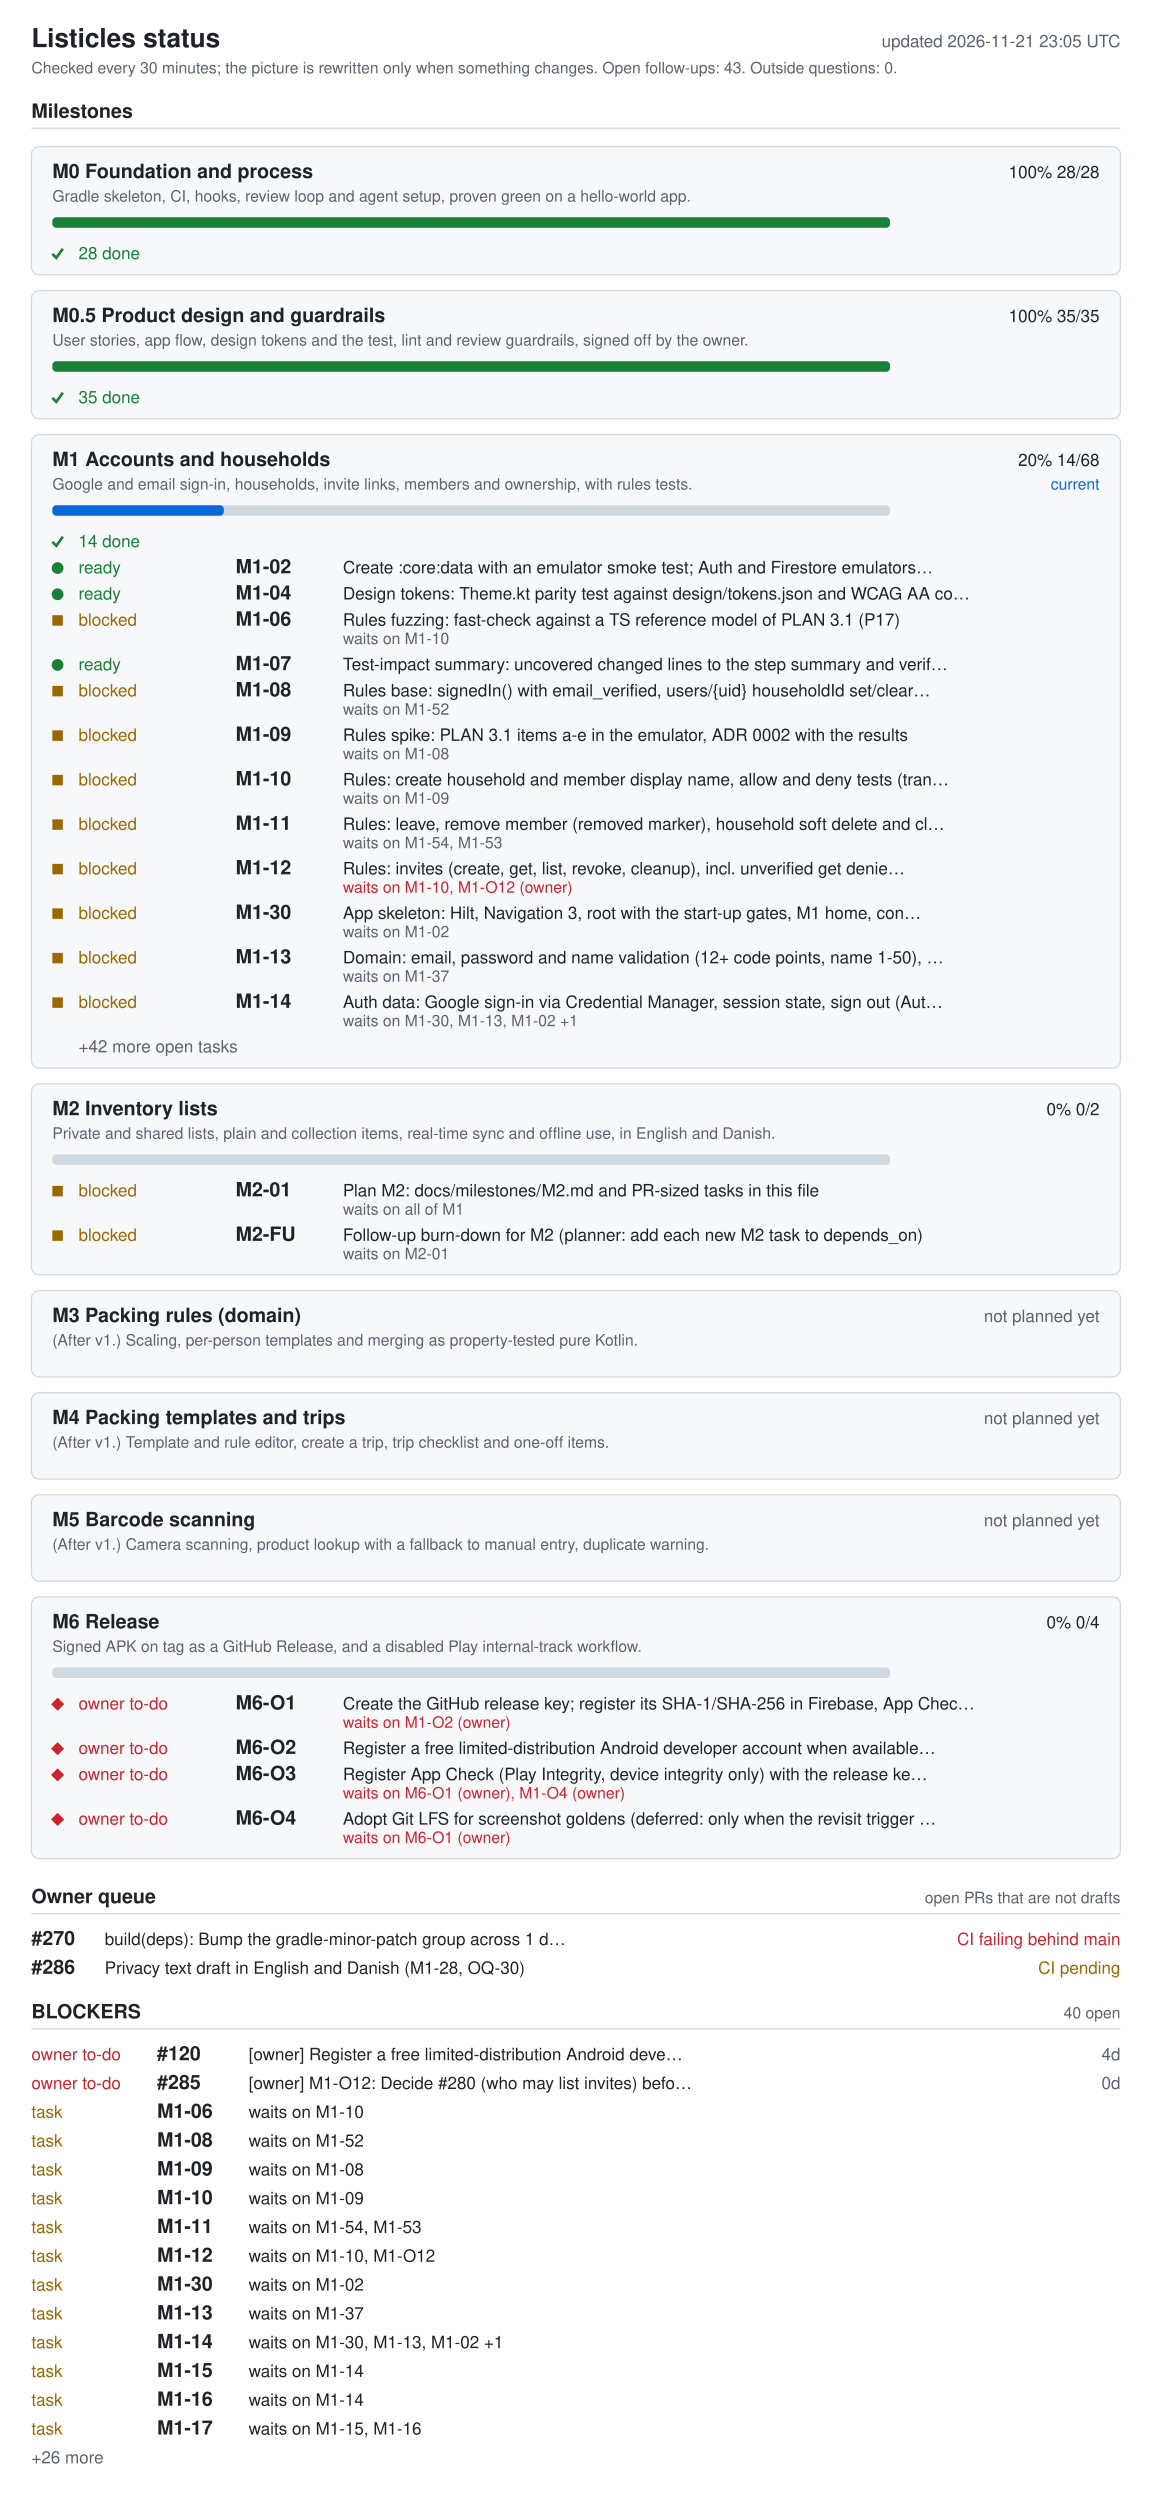
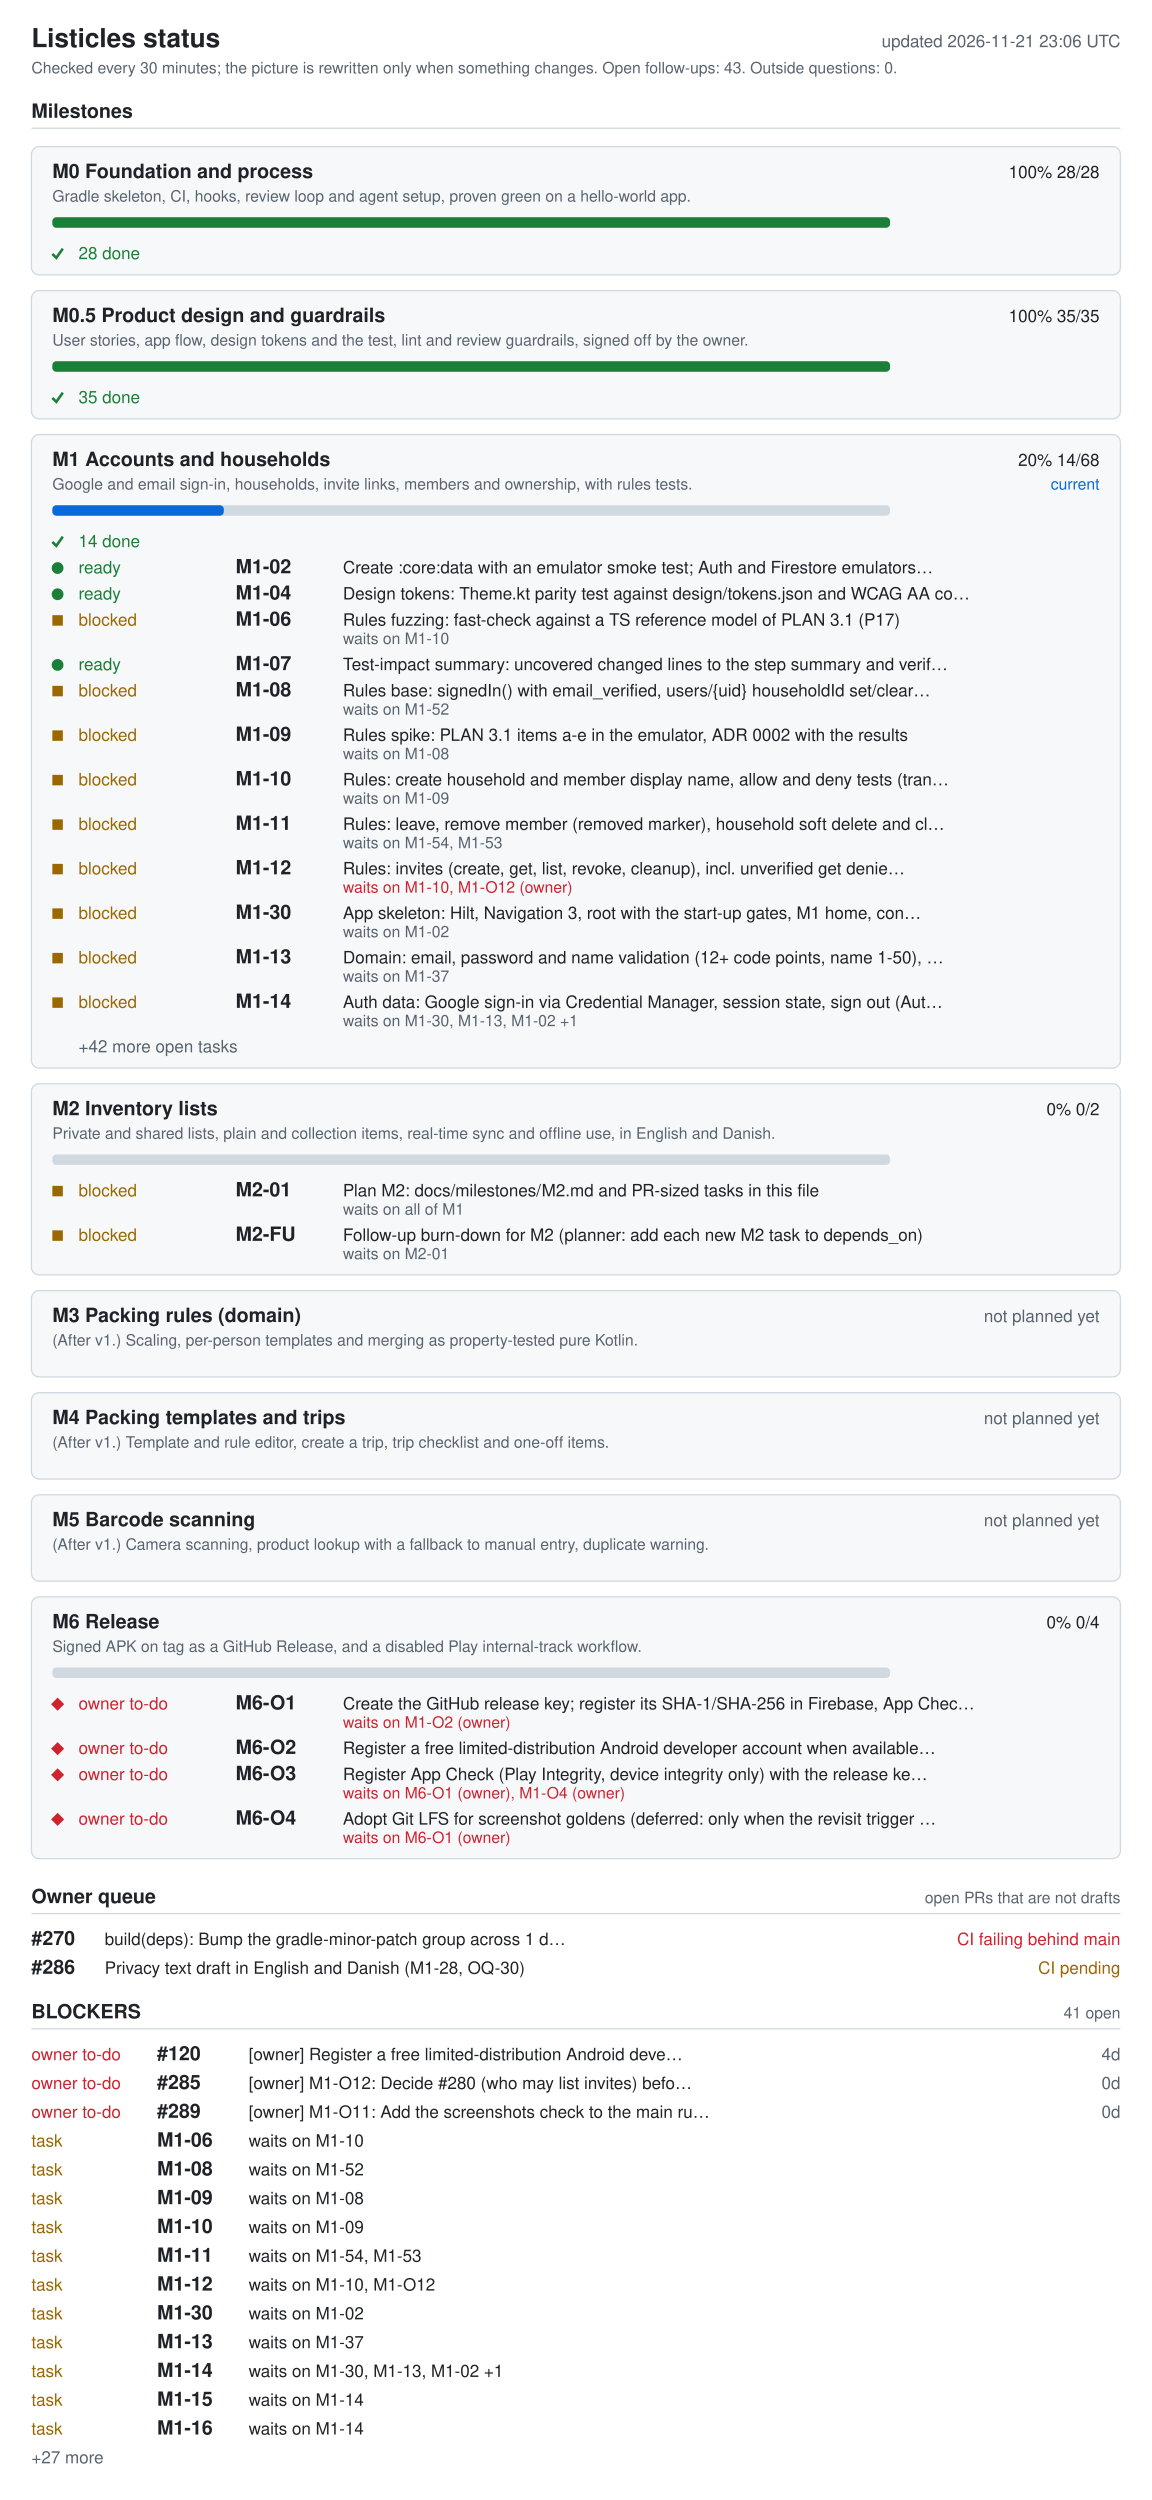
<svg xmlns="http://www.w3.org/2000/svg" width="880" height="1910" viewBox="0 0 880 1910" role="img" aria-labelledby="ti de">
  <style>.bg{fill:#fff}.card{fill:#f6f8fa}rect.card{stroke:#d1d9e0}.tick{stroke:#1a7f37;fill:none;stroke-width:2}.fg{fill:#1f2328}.muted{fill:#59636e}.track{fill:#d1d9e0}.bar{fill:#0969da}.full{fill:#1a7f37}.ok{fill:#1a7f37}.info{fill:#0969da}.warn{fill:#9a6700}.bad{fill:#cf222e}.rule{stroke:#d1d9e0}text{font-family:-apple-system,BlinkMacSystemFont,'Segoe UI',Helvetica,Arial,sans-serif;font-size:13px}.h{font-size:15px;font-weight:600}.t{font-size:20px;font-weight:600}.s{font-size:12px}@media (prefers-color-scheme: dark){.bg{fill:#0d1117}.card{fill:#161b22}rect.card{stroke:#30363d}.tick{stroke:#3fb950}.fg{fill:#e6edf3}.muted{fill:#9198a1}.track{fill:#30363d}.bar{fill:#4493f8}.full{fill:#3fb950}.ok{fill:#3fb950}.info{fill:#4493f8}.warn{fill:#d29922}.bad{fill:#f85149}.rule{stroke:#30363d}}</style>
  <rect width="880" height="1910" class="bg" />
  <text x="24" y="36" class="fg t">Listicles status</text>
-   <text x="856" y="36" class="muted" text-anchor="end" id="generated">updated 2026-11-21 23:05 UTC</text>
+   <text x="856" y="36" class="muted" text-anchor="end" id="generated">updated 2026-11-21 23:06 UTC</text>
  <text x="24" y="56" class="muted s">Checked every 30 minutes; the picture is rewritten only when something changes. Open follow-ups: 43. Outside questions: 0.</text>
  <text x="24" y="90" class="fg h">Milestones</text>
  <line x1="24" y1="98" x2="856" y2="98" class="rule" />
  <rect x="24" y="112" width="832" height="98" rx="6" class="card" />
  <text x="40" y="136" class="fg h">M0 Foundation and process</text>
  <text x="840" y="136" class="fg" text-anchor="end">100%  28/28</text>
  <text x="40" y="154" class="muted s">Gradle skeleton, CI, hooks, review loop and agent setup, proven green on a hello-world app.</text>
  <rect x="40" y="166" width="640" height="8" rx="3" class="track" />
  <rect x="40" y="166" width="640" height="8" rx="3" class="full" />
  <polyline points="40,194 43,197 48,190" class="tick mk-done" />
  <text x="60" y="198" class="ok">28 done</text>
  <rect x="24" y="222" width="832" height="98" rx="6" class="card" />
  <text x="40" y="246" class="fg h">M0.5 Product design and guardrails</text>
  <text x="840" y="246" class="fg" text-anchor="end">100%  35/35</text>
  <text x="40" y="264" class="muted s">User stories, app flow, design tokens and the test, lint and review guardrails, signed off by the owner.</text>
  <rect x="40" y="276" width="640" height="8" rx="3" class="track" />
  <rect x="40" y="276" width="640" height="8" rx="3" class="full" />
  <polyline points="40,304 43,307 48,300" class="tick mk-done" />
  <text x="60" y="308" class="ok">35 done</text>
  <rect x="24" y="332" width="832" height="484" rx="6" class="card" />
  <text x="40" y="356" class="fg h">M1 Accounts and households</text>
  <text x="840" y="356" class="fg" text-anchor="end">20%  14/68</text>
  <text x="840" y="374" class="info s" text-anchor="end">current</text>
  <text x="40" y="374" class="muted s">Google and email sign-in, households, invite links, members and ownership, with rules tests.</text>
  <rect x="40" y="386" width="640" height="8" rx="3" class="track" />
  <rect x="40" y="386" width="131" height="8" rx="3" class="bar" />
  <polyline points="40,414 43,417 48,410" class="tick mk-done" />
  <text x="60" y="418" class="ok">14 done</text>
  <circle cx="44" cy="434" r="4.5" class="ok mk-ready" />
  <text x="60" y="438" class="ok">ready</text>
  <text x="180" y="438" class="fg h">M1-02</text>
  <text x="262" y="438" class="fg">Create :core:data with an emulator smoke test; Auth and Firestore emulators…</text>
  <circle cx="44" cy="454" r="4.5" class="ok mk-ready" />
  <text x="60" y="458" class="ok">ready</text>
  <text x="180" y="458" class="fg h">M1-04</text>
  <text x="262" y="458" class="fg">Design tokens: Theme.kt parity test against design/tokens.json and WCAG AA co…</text>
  <rect x="40" y="470" width="8" height="8" class="warn mk-blocked" />
  <text x="60" y="478" class="warn">blocked</text>
  <text x="180" y="478" class="fg h">M1-06</text>
  <text x="262" y="478" class="fg">Rules fuzzing: fast-check against a TS reference model of PLAN 3.1 (P17)</text>
  <text x="262" y="492" class="muted s">waits on M1-10</text>
  <circle cx="44" cy="508" r="4.5" class="ok mk-ready" />
  <text x="60" y="512" class="ok">ready</text>
  <text x="180" y="512" class="fg h">M1-07</text>
  <text x="262" y="512" class="fg">Test-impact summary: uncovered changed lines to the step summary and verif…</text>
  <rect x="40" y="524" width="8" height="8" class="warn mk-blocked" />
  <text x="60" y="532" class="warn">blocked</text>
  <text x="180" y="532" class="fg h">M1-08</text>
  <text x="262" y="532" class="fg">Rules base: signedIn() with email_verified, users/{uid} householdId set/clear…</text>
  <text x="262" y="546" class="muted s">waits on M1-52</text>
  <rect x="40" y="558" width="8" height="8" class="warn mk-blocked" />
  <text x="60" y="566" class="warn">blocked</text>
  <text x="180" y="566" class="fg h">M1-09</text>
  <text x="262" y="566" class="fg">Rules spike: PLAN 3.1 items a-e in the emulator, ADR 0002 with the results</text>
  <text x="262" y="580" class="muted s">waits on M1-08</text>
  <rect x="40" y="592" width="8" height="8" class="warn mk-blocked" />
  <text x="60" y="600" class="warn">blocked</text>
  <text x="180" y="600" class="fg h">M1-10</text>
  <text x="262" y="600" class="fg">Rules: create household and member display name, allow and deny tests (tran…</text>
  <text x="262" y="614" class="muted s">waits on M1-09</text>
  <rect x="40" y="626" width="8" height="8" class="warn mk-blocked" />
  <text x="60" y="634" class="warn">blocked</text>
  <text x="180" y="634" class="fg h">M1-11</text>
  <text x="262" y="634" class="fg">Rules: leave, remove member (removed marker), household soft delete and cl…</text>
  <text x="262" y="648" class="muted s">waits on M1-54, M1-53</text>
  <rect x="40" y="660" width="8" height="8" class="warn mk-blocked" />
  <text x="60" y="668" class="warn">blocked</text>
  <text x="180" y="668" class="fg h">M1-12</text>
  <text x="262" y="668" class="fg">Rules: invites (create, get, list, revoke, cleanup), incl. unverified get denie…</text>
  <text x="262" y="682" class="bad s">waits on M1-10, M1-O12 (owner)</text>
  <rect x="40" y="694" width="8" height="8" class="warn mk-blocked" />
  <text x="60" y="702" class="warn">blocked</text>
  <text x="180" y="702" class="fg h">M1-30</text>
  <text x="262" y="702" class="fg">App skeleton: Hilt, Navigation 3, root with the start-up gates, M1 home, con…</text>
  <text x="262" y="716" class="muted s">waits on M1-02</text>
  <rect x="40" y="728" width="8" height="8" class="warn mk-blocked" />
  <text x="60" y="736" class="warn">blocked</text>
  <text x="180" y="736" class="fg h">M1-13</text>
  <text x="262" y="736" class="fg">Domain: email, password and name validation (12+ code points, name 1-50), …</text>
  <text x="262" y="750" class="muted s">waits on M1-37</text>
  <rect x="40" y="762" width="8" height="8" class="warn mk-blocked" />
  <text x="60" y="770" class="warn">blocked</text>
  <text x="180" y="770" class="fg h">M1-14</text>
  <text x="262" y="770" class="fg">Auth data: Google sign-in via Credential Manager, session state, sign out (Aut…</text>
  <text x="262" y="784" class="muted s">waits on M1-30, M1-13, M1-02 +1</text>
  <text x="60" y="804" class="muted">+42 more open tasks</text>
  <rect x="24" y="828" width="832" height="146" rx="6" class="card" />
  <text x="40" y="852" class="fg h">M2 Inventory lists</text>
  <text x="840" y="852" class="fg" text-anchor="end">0%  0/2</text>
  <text x="40" y="870" class="muted s">Private and shared lists, plain and collection items, real-time sync and offline use, in English and Danish.</text>
  <rect x="40" y="882" width="640" height="8" rx="3" class="track" />
  <rect x="40" y="906" width="8" height="8" class="warn mk-blocked" />
  <text x="60" y="914" class="warn">blocked</text>
  <text x="180" y="914" class="fg h">M2-01</text>
  <text x="262" y="914" class="fg">Plan M2: docs/milestones/M2.md and PR-sized tasks in this file</text>
  <text x="262" y="928" class="muted s">waits on all of M1</text>
  <rect x="40" y="940" width="8" height="8" class="warn mk-blocked" />
  <text x="60" y="948" class="warn">blocked</text>
  <text x="180" y="948" class="fg h">M2-FU</text>
  <text x="262" y="948" class="fg">Follow-up burn-down for M2 (planner: add each new M2 task to depends_on)</text>
  <text x="262" y="962" class="muted s">waits on M2-01</text>
  <rect x="24" y="986" width="832" height="66" rx="6" class="card" />
  <text x="40" y="1010" class="fg h">M3 Packing rules (domain)</text>
  <text x="840" y="1010" class="muted" text-anchor="end">not planned yet</text>
  <text x="40" y="1028" class="muted s">(After v1.) Scaling, per-person templates and merging as property-tested pure Kotlin.</text>
  <rect x="24" y="1064" width="832" height="66" rx="6" class="card" />
  <text x="40" y="1088" class="fg h">M4 Packing templates and trips</text>
  <text x="840" y="1088" class="muted" text-anchor="end">not planned yet</text>
  <text x="40" y="1106" class="muted s">(After v1.) Template and rule editor, create a trip, trip checklist and one-off items.</text>
  <rect x="24" y="1142" width="832" height="66" rx="6" class="card" />
  <text x="40" y="1166" class="fg h">M5 Barcode scanning</text>
  <text x="840" y="1166" class="muted" text-anchor="end">not planned yet</text>
  <text x="40" y="1184" class="muted s">(After v1.) Camera scanning, product lookup with a fallback to manual entry, duplicate warning.</text>
  <rect x="24" y="1220" width="832" height="200" rx="6" class="card" />
  <text x="40" y="1244" class="fg h">M6 Release</text>
  <text x="840" y="1244" class="fg" text-anchor="end">0%  0/4</text>
  <text x="40" y="1262" class="muted s">Signed APK on tag as a GitHub Release, and a disabled Play internal-track workflow.</text>
  <rect x="40" y="1274" width="640" height="8" rx="3" class="track" />
  <polygon points="39,1302 44,1297 49,1302 44,1307" class="bad mk-owner" />
  <text x="60" y="1306" class="bad">owner to-do</text>
  <text x="180" y="1306" class="fg h">M6-O1</text>
  <text x="262" y="1306" class="fg">Create the GitHub release key; register its SHA-1/SHA-256 in Firebase, App Chec…</text>
  <text x="262" y="1320" class="bad s">waits on M1-O2 (owner)</text>
  <polygon points="39,1336 44,1331 49,1336 44,1341" class="bad mk-owner" />
  <text x="60" y="1340" class="bad">owner to-do</text>
  <text x="180" y="1340" class="fg h">M6-O2</text>
  <text x="262" y="1340" class="fg">Register a free limited-distribution Android developer account when available…</text>
  <polygon points="39,1356 44,1351 49,1356 44,1361" class="bad mk-owner" />
  <text x="60" y="1360" class="bad">owner to-do</text>
  <text x="180" y="1360" class="fg h">M6-O3</text>
  <text x="262" y="1360" class="fg">Register App Check (Play Integrity, device integrity only) with the release ke…</text>
  <text x="262" y="1374" class="bad s">waits on M6-O1 (owner), M1-O4 (owner)</text>
  <polygon points="39,1390 44,1385 49,1390 44,1395" class="bad mk-owner" />
  <text x="60" y="1394" class="bad">owner to-do</text>
  <text x="180" y="1394" class="fg h">M6-O4</text>
  <text x="262" y="1394" class="fg">Adopt Git LFS for screenshot goldens (deferred: only when the revisit trigger …</text>
  <text x="262" y="1408" class="bad s">waits on M6-O1 (owner)</text>
  <text x="24" y="1454" class="fg h">Owner queue</text>
  <text x="856" y="1454" class="muted s" text-anchor="end">open PRs that are not drafts</text>
  <line x1="24" y1="1462" x2="856" y2="1462" class="rule" />
  <text x="24" y="1486" class="fg h">#270</text>
  <text x="80" y="1486" class="fg">build(deps): Bump the gradle-minor-patch group across 1 d…</text>
  <text x="856" y="1486" class="bad" text-anchor="end">CI failing  behind main</text>
  <text x="24" y="1508" class="fg h">#286</text>
  <text x="80" y="1508" class="fg">Privacy text draft in English and Danish (M1-28, OQ-30)</text>
  <text x="856" y="1508" class="warn" text-anchor="end">CI pending</text>
  <text x="24" y="1542" class="fg h">BLOCKERS</text>
-   <text x="856" y="1542" class="muted s" text-anchor="end">40 open</text>
+   <text x="856" y="1542" class="muted s" text-anchor="end">41 open</text>
  <line x1="24" y1="1550" x2="856" y2="1550" class="rule" />
  <text x="24" y="1574" class="bad">owner to-do</text>
  <text x="120" y="1574" class="fg h">#120</text>
  <text x="190" y="1574" class="fg">[owner] Register a free limited-distribution Android deve…</text>
  <text x="856" y="1574" class="muted" text-anchor="end">4d</text>
  <text x="24" y="1596" class="bad">owner to-do</text>
  <text x="120" y="1596" class="fg h">#285</text>
  <text x="190" y="1596" class="fg">[owner] M1-O12: Decide #280 (who may list invites) befo…</text>
  <text x="856" y="1596" class="muted" text-anchor="end">0d</text>
-   <text x="24" y="1618" class="warn">task</text>
-   <text x="120" y="1618" class="fg h">M1-06</text>
-   <text x="190" y="1618" class="fg">waits on M1-10</text>
+   <text x="24" y="1618" class="bad">owner to-do</text>
+   <text x="120" y="1618" class="fg h">#289</text>
+   <text x="190" y="1618" class="fg">[owner] M1-O11: Add the screenshots check to the main ru…</text>
+   <text x="856" y="1618" class="muted" text-anchor="end">0d</text>
  <text x="24" y="1640" class="warn">task</text>
-   <text x="120" y="1640" class="fg h">M1-08</text>
-   <text x="190" y="1640" class="fg">waits on M1-52</text>
+   <text x="120" y="1640" class="fg h">M1-06</text>
+   <text x="190" y="1640" class="fg">waits on M1-10</text>
  <text x="24" y="1662" class="warn">task</text>
-   <text x="120" y="1662" class="fg h">M1-09</text>
-   <text x="190" y="1662" class="fg">waits on M1-08</text>
+   <text x="120" y="1662" class="fg h">M1-08</text>
+   <text x="190" y="1662" class="fg">waits on M1-52</text>
  <text x="24" y="1684" class="warn">task</text>
-   <text x="120" y="1684" class="fg h">M1-10</text>
-   <text x="190" y="1684" class="fg">waits on M1-09</text>
+   <text x="120" y="1684" class="fg h">M1-09</text>
+   <text x="190" y="1684" class="fg">waits on M1-08</text>
  <text x="24" y="1706" class="warn">task</text>
-   <text x="120" y="1706" class="fg h">M1-11</text>
-   <text x="190" y="1706" class="fg">waits on M1-54, M1-53</text>
+   <text x="120" y="1706" class="fg h">M1-10</text>
+   <text x="190" y="1706" class="fg">waits on M1-09</text>
  <text x="24" y="1728" class="warn">task</text>
-   <text x="120" y="1728" class="fg h">M1-12</text>
-   <text x="190" y="1728" class="fg">waits on M1-10, M1-O12</text>
+   <text x="120" y="1728" class="fg h">M1-11</text>
+   <text x="190" y="1728" class="fg">waits on M1-54, M1-53</text>
  <text x="24" y="1750" class="warn">task</text>
-   <text x="120" y="1750" class="fg h">M1-30</text>
-   <text x="190" y="1750" class="fg">waits on M1-02</text>
+   <text x="120" y="1750" class="fg h">M1-12</text>
+   <text x="190" y="1750" class="fg">waits on M1-10, M1-O12</text>
  <text x="24" y="1772" class="warn">task</text>
-   <text x="120" y="1772" class="fg h">M1-13</text>
-   <text x="190" y="1772" class="fg">waits on M1-37</text>
+   <text x="120" y="1772" class="fg h">M1-30</text>
+   <text x="190" y="1772" class="fg">waits on M1-02</text>
  <text x="24" y="1794" class="warn">task</text>
-   <text x="120" y="1794" class="fg h">M1-14</text>
-   <text x="190" y="1794" class="fg">waits on M1-30, M1-13, M1-02 +1</text>
+   <text x="120" y="1794" class="fg h">M1-13</text>
+   <text x="190" y="1794" class="fg">waits on M1-37</text>
  <text x="24" y="1816" class="warn">task</text>
-   <text x="120" y="1816" class="fg h">M1-15</text>
-   <text x="190" y="1816" class="fg">waits on M1-14</text>
+   <text x="120" y="1816" class="fg h">M1-14</text>
+   <text x="190" y="1816" class="fg">waits on M1-30, M1-13, M1-02 +1</text>
  <text x="24" y="1838" class="warn">task</text>
-   <text x="120" y="1838" class="fg h">M1-16</text>
+   <text x="120" y="1838" class="fg h">M1-15</text>
  <text x="190" y="1838" class="fg">waits on M1-14</text>
  <text x="24" y="1860" class="warn">task</text>
-   <text x="120" y="1860" class="fg h">M1-17</text>
-   <text x="190" y="1860" class="fg">waits on M1-15, M1-16</text>
-   <text x="24" y="1882" class="muted">+26 more</text>
+   <text x="120" y="1860" class="fg h">M1-16</text>
+   <text x="190" y="1860" class="fg">waits on M1-14</text>
+   <text x="24" y="1882" class="muted">+27 more</text>
</svg>
